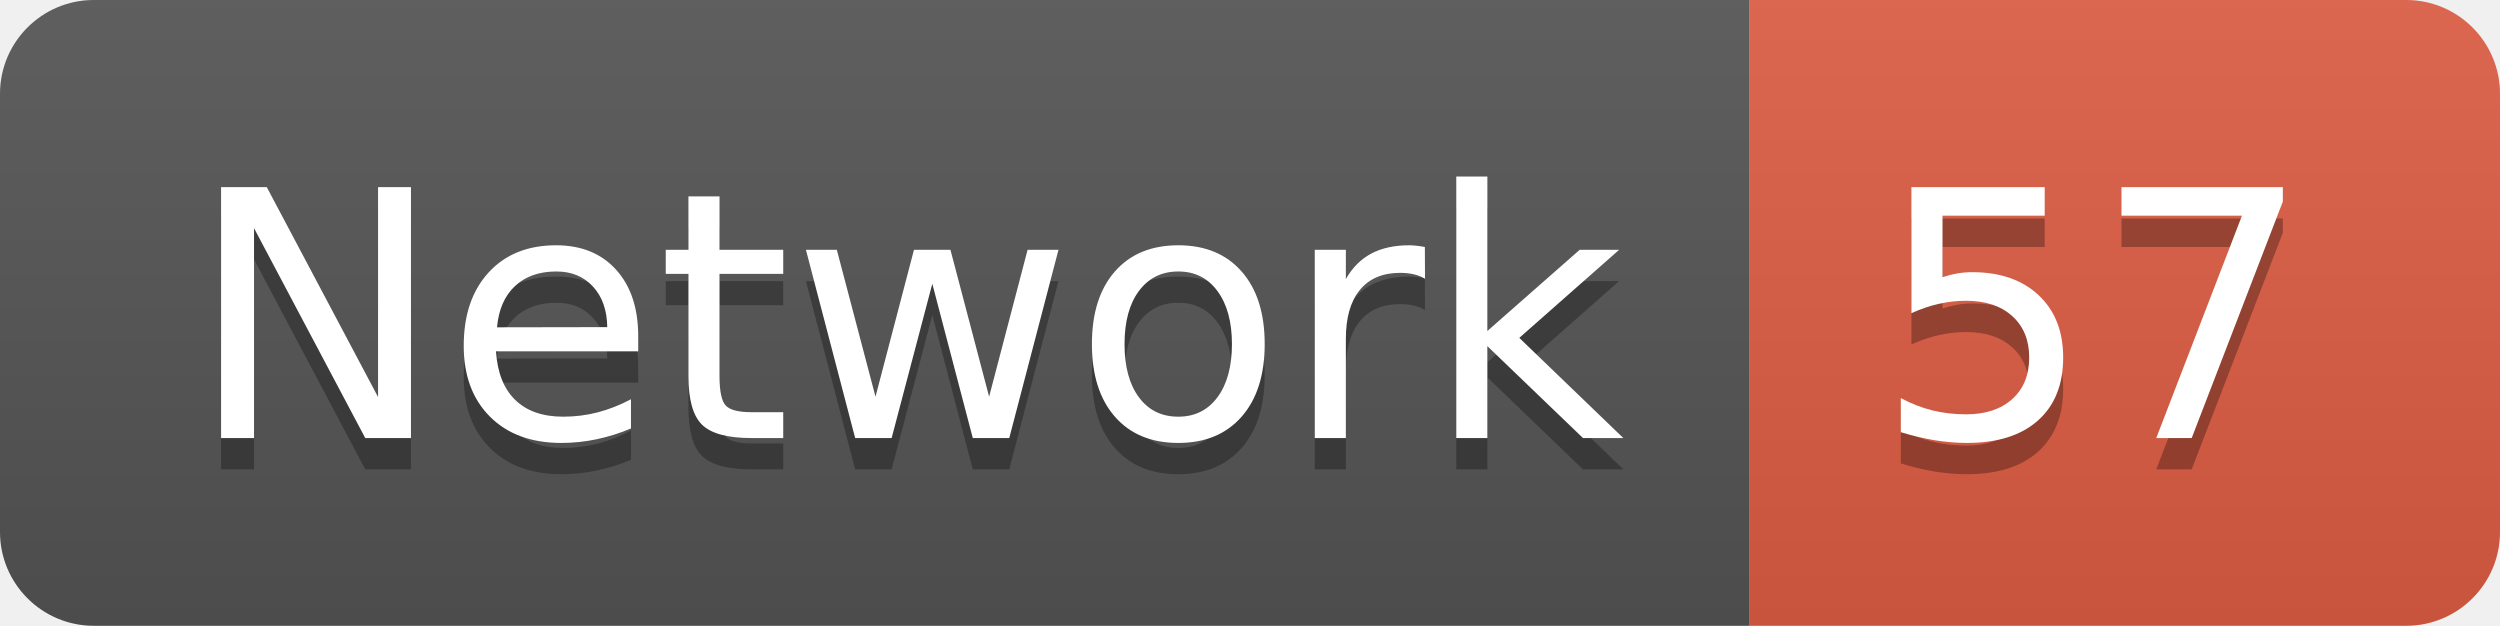
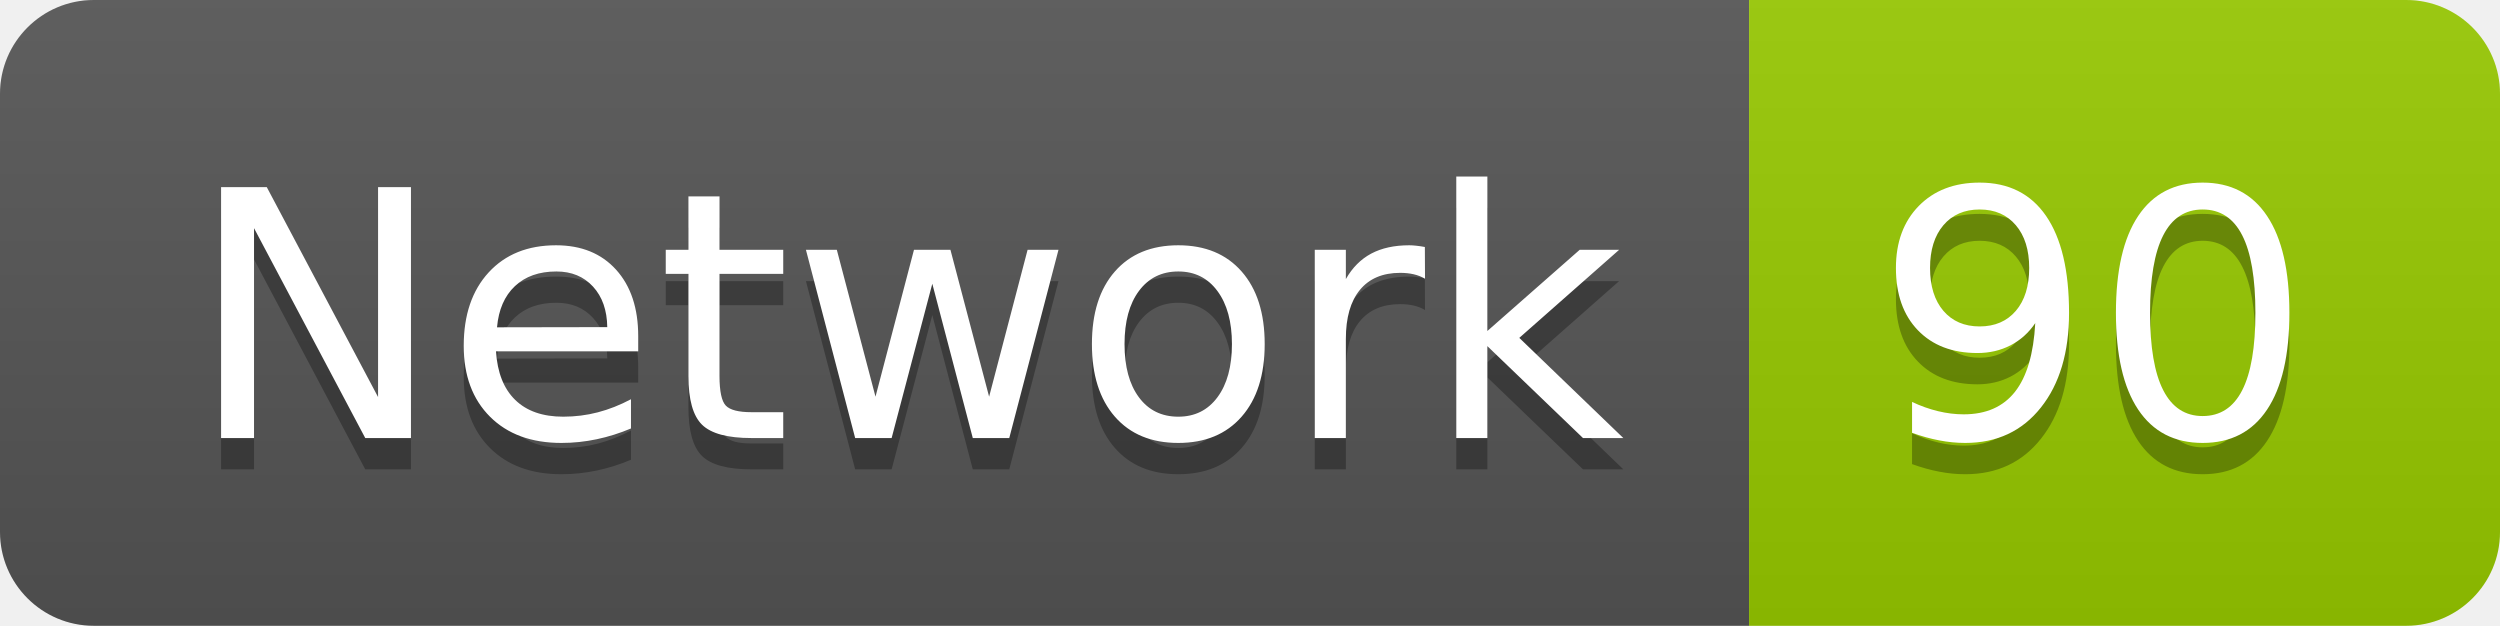
<svg xmlns="http://www.w3.org/2000/svg" width="79.9" height="20">
  <linearGradient id="smooth" x2="0" y2="100%">
    <stop offset="0" stop-color="#bbb" stop-opacity=".1" />
    <stop offset="1" stop-opacity=".1" />
  </linearGradient>
  <clipPath id="round">
    <rect width="79.9" height="20" rx="3" fill="#fff" />
  </clipPath>
  <g clip-path="url(#round)">
    <rect width="55.9" height="20" fill="#555" />
-     <rect x="55.9" width="24.0" height="20" fill="#e05d44" />
+     <rect x="55.9" width="24.0" height="20" fill="#97CA00" />
    <rect width="79.9" height="20" fill="url(#smooth)" />
  </g>
  <g fill="#fff" text-anchor="middle" font-family="DejaVu Sans,Verdana,Geneva,sans-serif" font-size="110">
    <text x="289.5" y="150" fill="#010101" fill-opacity=".3" transform="scale(0.1)" textLength="459.0" lengthAdjust="spacing">Network</text>
    <text x="289.5" y="140" transform="scale(0.1)" textLength="459.0" lengthAdjust="spacing">Network</text>
-     <text x="669.0" y="150" fill="#010101" fill-opacity=".3" transform="scale(0.1)" textLength="140.0" lengthAdjust="spacing">57</text>
-     <text x="669.0" y="140" transform="scale(0.1)" textLength="140.0" lengthAdjust="spacing">57</text>
+     <text x="669.0" y="150" fill="#010101" fill-opacity=".3" transform="scale(0.1)" textLength="140.0" lengthAdjust="spacing">90</text>
+     <text x="669.0" y="140" transform="scale(0.1)" textLength="140.0" lengthAdjust="spacing">90</text>
  </g>
</svg>
